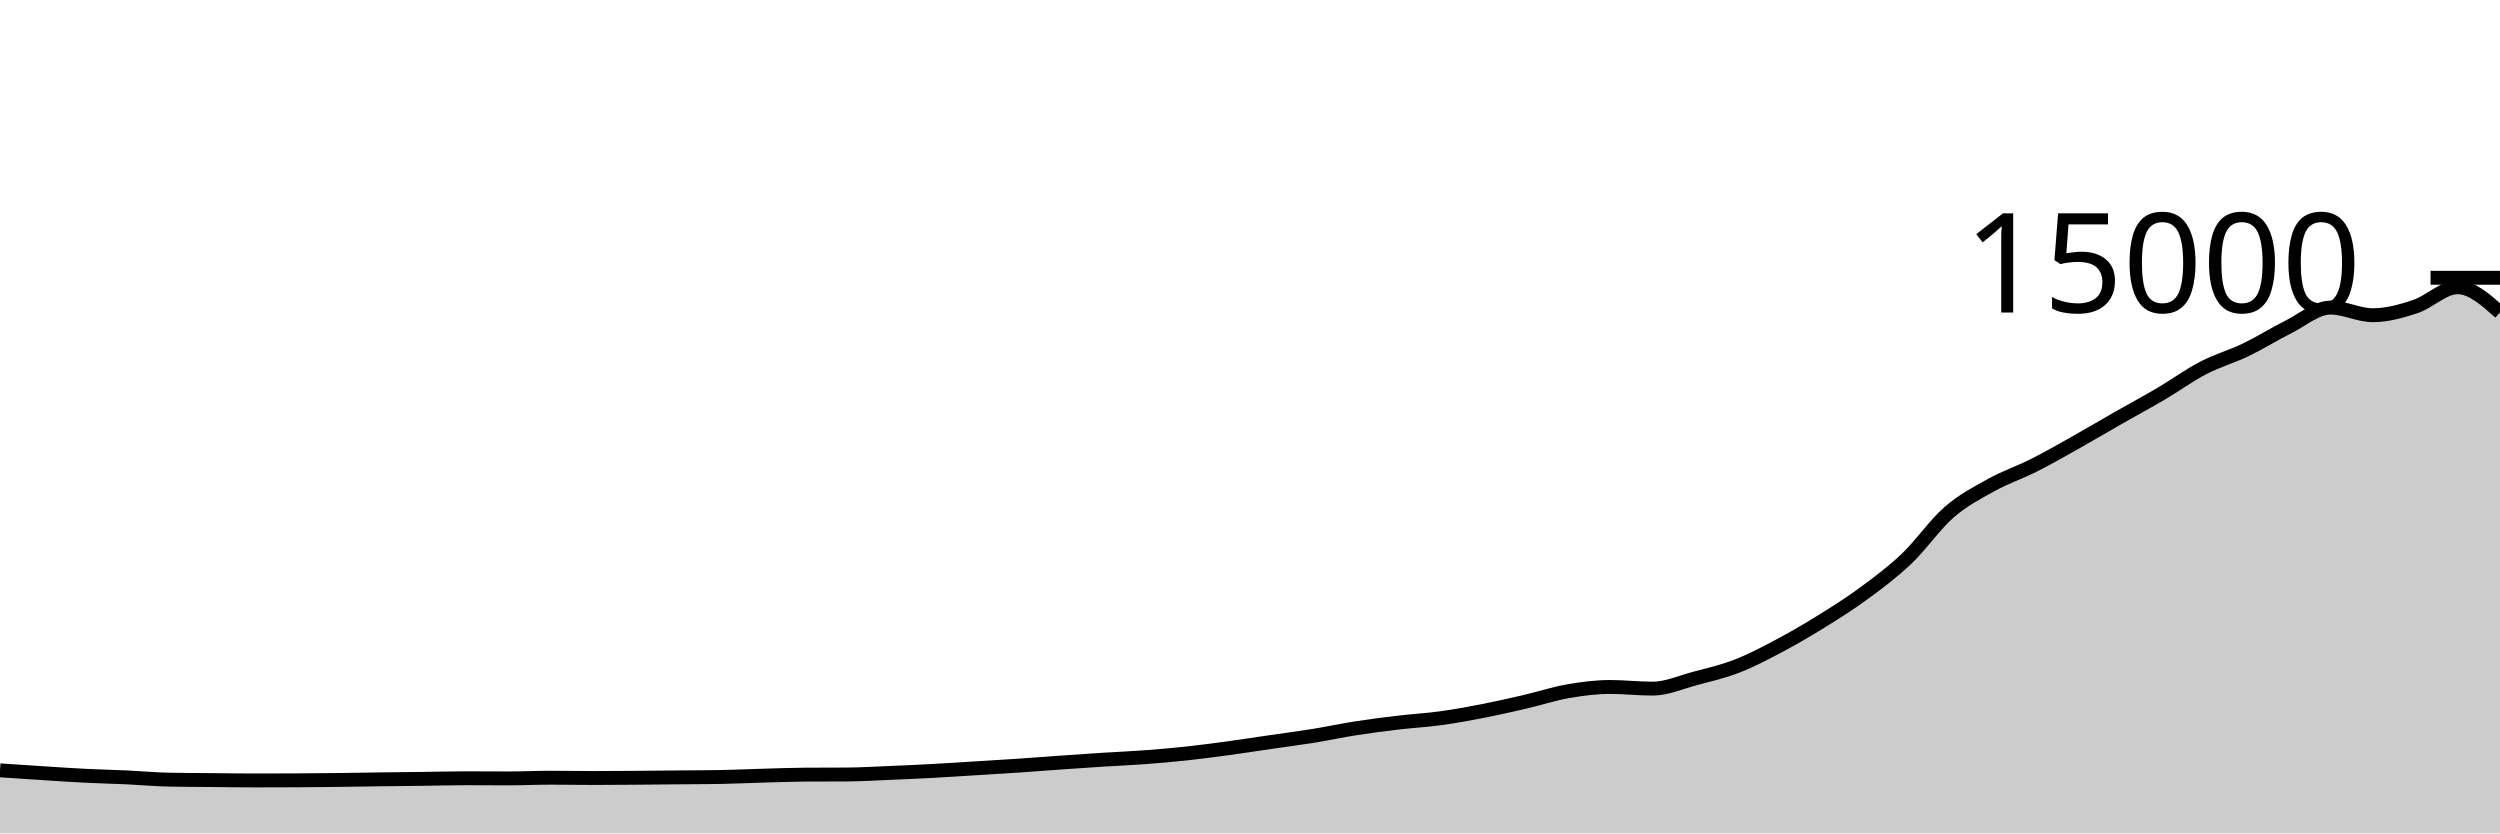
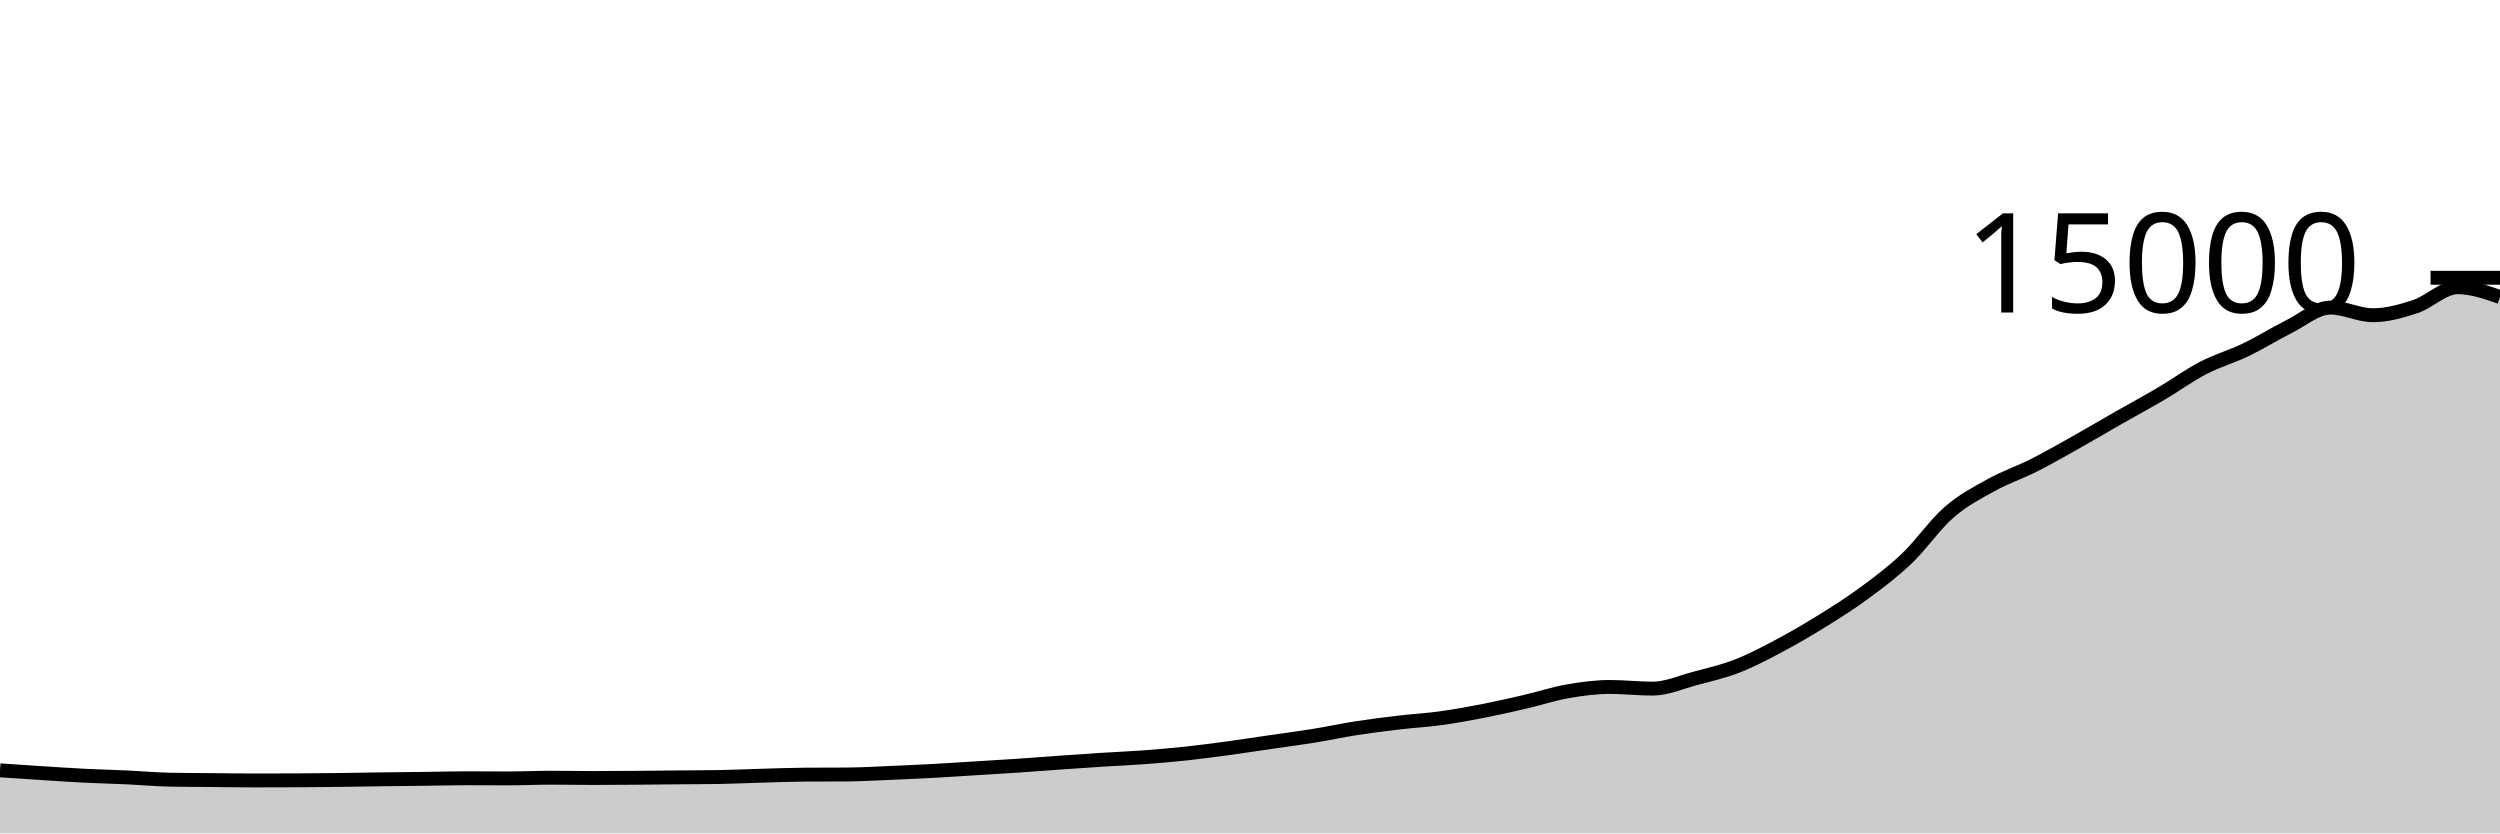
<svg xmlns="http://www.w3.org/2000/svg" viewBox="0 0 180 60">
  <g transform="translate(0,20)">
-     <path class="area" fill="rgba(0, 0, 0, 0.2)" d="M0,35.464C1.017,35.533,2.034,35.602,3.051,35.667C4.068,35.732,5.085,35.802,6.102,35.853C7.119,35.904,8.136,35.926,9.153,35.973C10.169,36.02,11.186,36.116,12.203,36.136C13.22,36.156,14.237,36.156,15.254,36.165C16.271,36.175,17.288,36.192,18.305,36.192C19.322,36.192,20.339,36.189,21.356,36.184C22.373,36.179,23.39,36.169,24.407,36.157C25.424,36.145,26.441,36.125,27.458,36.112C28.475,36.099,29.492,36.09,30.508,36.077C31.525,36.064,32.542,36.035,33.559,36.035C34.576,36.035,35.593,36.045,36.61,36.045C37.627,36.045,38.644,35.995,39.661,35.995C40.678,35.995,41.695,36.016,42.712,36.016C43.729,36.016,44.746,36.008,45.763,36C46.78,35.992,47.797,35.98,48.814,35.971C49.831,35.961,50.847,35.962,51.864,35.944C52.881,35.926,53.898,35.876,54.915,35.848C55.932,35.82,56.949,35.78,57.966,35.773C58.983,35.766,60,35.77,61.017,35.763C62.034,35.756,63.051,35.693,64.068,35.651C65.085,35.608,66.102,35.564,67.119,35.509C68.136,35.455,69.153,35.385,70.169,35.323C71.186,35.26,72.203,35.202,73.22,35.133C74.237,35.065,75.254,34.984,76.271,34.912C77.288,34.84,78.305,34.769,79.322,34.704C80.339,34.639,81.356,34.598,82.373,34.523C83.39,34.447,84.407,34.36,85.424,34.251C86.441,34.141,87.458,34.005,88.475,33.867C89.492,33.728,90.508,33.569,91.525,33.421C92.542,33.273,93.559,33.143,94.576,32.979C95.593,32.814,96.61,32.593,97.627,32.435C98.644,32.276,99.661,32.147,100.678,32.027C101.695,31.906,102.712,31.852,103.729,31.712C104.746,31.572,105.763,31.388,106.78,31.189C107.797,30.991,108.814,30.759,109.831,30.523C110.847,30.286,111.864,29.948,112.881,29.771C113.898,29.594,114.915,29.461,115.932,29.461C116.949,29.461,117.966,29.581,118.983,29.581C120,29.581,121.017,29.122,122.034,28.851C123.051,28.579,124.068,28.348,125.085,27.952C126.102,27.556,127.119,27.017,128.136,26.477C129.153,25.937,130.169,25.343,131.186,24.712C132.203,24.081,133.22,23.44,134.237,22.691C135.254,21.941,136.271,21.185,137.288,20.216C138.305,19.247,139.322,17.761,140.339,16.877C141.356,15.993,142.373,15.475,143.39,14.912C144.407,14.349,145.424,14.015,146.441,13.501C147.458,12.988,148.475,12.403,149.492,11.832C150.508,11.261,151.525,10.657,152.542,10.077C153.559,9.497,154.576,8.951,155.593,8.352C156.61,7.753,157.627,7.013,158.644,6.485C159.661,5.958,160.678,5.676,161.695,5.187C162.712,4.697,163.729,4.056,164.746,3.549C165.763,3.043,166.78,2.147,167.797,2.147C168.814,2.147,169.831,2.696,170.847,2.696C171.864,2.696,172.881,2.411,173.898,2.075C174.915,1.739,175.932,0.68,176.949,0.68C177.966,0.68,178.983,1.588,180,2.496L180,40C178.983,40,177.966,40,176.949,40C175.932,40,174.915,40,173.898,40C172.881,40,171.864,40,170.847,40C169.831,40,168.814,40,167.797,40C166.78,40,165.763,40,164.746,40C163.729,40,162.712,40,161.695,40C160.678,40,159.661,40,158.644,40C157.627,40,156.61,40,155.593,40C154.576,40,153.559,40,152.542,40C151.525,40,150.508,40,149.492,40C148.475,40,147.458,40,146.441,40C145.424,40,144.407,40,143.39,40C142.373,40,141.356,40,140.339,40C139.322,40,138.305,40,137.288,40C136.271,40,135.254,40,134.237,40C133.22,40,132.203,40,131.186,40C130.169,40,129.153,40,128.136,40C127.119,40,126.102,40,125.085,40C124.068,40,123.051,40,122.034,40C121.017,40,120,40,118.983,40C117.966,40,116.949,40,115.932,40C114.915,40,113.898,40,112.881,40C111.864,40,110.847,40,109.831,40C108.814,40,107.797,40,106.78,40C105.763,40,104.746,40,103.729,40C102.712,40,101.695,40,100.678,40C99.661,40,98.644,40,97.627,40C96.61,40,95.593,40,94.576,40C93.559,40,92.542,40,91.525,40C90.508,40,89.492,40,88.475,40C87.458,40,86.441,40,85.424,40C84.407,40,83.39,40,82.373,40C81.356,40,80.339,40,79.322,40C78.305,40,77.288,40,76.271,40C75.254,40,74.237,40,73.22,40C72.203,40,71.186,40,70.169,40C69.153,40,68.136,40,67.119,40C66.102,40,65.085,40,64.068,40C63.051,40,62.034,40,61.017,40C60,40,58.983,40,57.966,40C56.949,40,55.932,40,54.915,40C53.898,40,52.881,40,51.864,40C50.847,40,49.831,40,48.814,40C47.797,40,46.78,40,45.763,40C44.746,40,43.729,40,42.712,40C41.695,40,40.678,40,39.661,40C38.644,40,37.627,40,36.61,40C35.593,40,34.576,40,33.559,40C32.542,40,31.525,40,30.508,40C29.492,40,28.475,40,27.458,40C26.441,40,25.424,40,24.407,40C23.39,40,22.373,40,21.356,40C20.339,40,19.322,40,18.305,40C17.288,40,16.271,40,15.254,40C14.237,40,13.22,40,12.203,40C11.186,40,10.169,40,9.153,40C8.136,40,7.119,40,6.102,40C5.085,40,4.068,40,3.051,40C2.034,40,1.017,40,0,40Z" />
-     <path class="line" stroke="black" fill="none" d="M0,35.464C1.017,35.533,2.034,35.602,3.051,35.667C4.068,35.732,5.085,35.802,6.102,35.853C7.119,35.904,8.136,35.926,9.153,35.973C10.169,36.02,11.186,36.116,12.203,36.136C13.22,36.156,14.237,36.156,15.254,36.165C16.271,36.175,17.288,36.192,18.305,36.192C19.322,36.192,20.339,36.189,21.356,36.184C22.373,36.179,23.39,36.169,24.407,36.157C25.424,36.145,26.441,36.125,27.458,36.112C28.475,36.099,29.492,36.09,30.508,36.077C31.525,36.064,32.542,36.035,33.559,36.035C34.576,36.035,35.593,36.045,36.61,36.045C37.627,36.045,38.644,35.995,39.661,35.995C40.678,35.995,41.695,36.016,42.712,36.016C43.729,36.016,44.746,36.008,45.763,36C46.78,35.992,47.797,35.98,48.814,35.971C49.831,35.961,50.847,35.962,51.864,35.944C52.881,35.926,53.898,35.876,54.915,35.848C55.932,35.82,56.949,35.78,57.966,35.773C58.983,35.766,60,35.77,61.017,35.763C62.034,35.756,63.051,35.693,64.068,35.651C65.085,35.608,66.102,35.564,67.119,35.509C68.136,35.455,69.153,35.385,70.169,35.323C71.186,35.26,72.203,35.202,73.22,35.133C74.237,35.065,75.254,34.984,76.271,34.912C77.288,34.84,78.305,34.769,79.322,34.704C80.339,34.639,81.356,34.598,82.373,34.523C83.39,34.447,84.407,34.36,85.424,34.251C86.441,34.141,87.458,34.005,88.475,33.867C89.492,33.728,90.508,33.569,91.525,33.421C92.542,33.273,93.559,33.143,94.576,32.979C95.593,32.814,96.61,32.593,97.627,32.435C98.644,32.276,99.661,32.147,100.678,32.027C101.695,31.906,102.712,31.852,103.729,31.712C104.746,31.572,105.763,31.388,106.78,31.189C107.797,30.991,108.814,30.759,109.831,30.523C110.847,30.286,111.864,29.948,112.881,29.771C113.898,29.594,114.915,29.461,115.932,29.461C116.949,29.461,117.966,29.581,118.983,29.581C120,29.581,121.017,29.122,122.034,28.851C123.051,28.579,124.068,28.348,125.085,27.952C126.102,27.556,127.119,27.017,128.136,26.477C129.153,25.937,130.169,25.343,131.186,24.712C132.203,24.081,133.22,23.44,134.237,22.691C135.254,21.941,136.271,21.185,137.288,20.216C138.305,19.247,139.322,17.761,140.339,16.877C141.356,15.993,142.373,15.475,143.39,14.912C144.407,14.349,145.424,14.015,146.441,13.501C147.458,12.988,148.475,12.403,149.492,11.832C150.508,11.261,151.525,10.657,152.542,10.077C153.559,9.497,154.576,8.951,155.593,8.352C156.61,7.753,157.627,7.013,158.644,6.485C159.661,5.958,160.678,5.676,161.695,5.187C162.712,4.697,163.729,4.056,164.746,3.549C165.763,3.043,166.78,2.147,167.797,2.147C168.814,2.147,169.831,2.696,170.847,2.696C171.864,2.696,172.881,2.411,173.898,2.075C174.915,1.739,175.932,0.68,176.949,0.68C177.966,0.68,178.983,1.588,180,2.496" />
+     <path class="area" fill="rgba(0, 0, 0, 0.2)" d="M0,35.464C1.017,35.533,2.034,35.602,3.051,35.667C4.068,35.732,5.085,35.802,6.102,35.853C7.119,35.904,8.136,35.926,9.153,35.973C10.169,36.02,11.186,36.116,12.203,36.136C13.22,36.156,14.237,36.156,15.254,36.165C16.271,36.175,17.288,36.192,18.305,36.192C19.322,36.192,20.339,36.189,21.356,36.184C22.373,36.179,23.39,36.169,24.407,36.157C25.424,36.145,26.441,36.125,27.458,36.112C28.475,36.099,29.492,36.09,30.508,36.077C31.525,36.064,32.542,36.035,33.559,36.035C34.576,36.035,35.593,36.045,36.61,36.045C37.627,36.045,38.644,35.995,39.661,35.995C40.678,35.995,41.695,36.016,42.712,36.016C43.729,36.016,44.746,36.008,45.763,36C46.78,35.992,47.797,35.98,48.814,35.971C49.831,35.961,50.847,35.962,51.864,35.944C52.881,35.926,53.898,35.876,54.915,35.848C55.932,35.82,56.949,35.78,57.966,35.773C58.983,35.766,60,35.77,61.017,35.763C62.034,35.756,63.051,35.693,64.068,35.651C65.085,35.608,66.102,35.564,67.119,35.509C68.136,35.455,69.153,35.385,70.169,35.323C71.186,35.26,72.203,35.202,73.22,35.133C74.237,35.065,75.254,34.984,76.271,34.912C77.288,34.84,78.305,34.769,79.322,34.704C80.339,34.639,81.356,34.598,82.373,34.523C83.39,34.447,84.407,34.36,85.424,34.251C86.441,34.141,87.458,34.005,88.475,33.867C89.492,33.728,90.508,33.569,91.525,33.421C92.542,33.273,93.559,33.143,94.576,32.979C95.593,32.814,96.61,32.593,97.627,32.435C98.644,32.276,99.661,32.147,100.678,32.027C101.695,31.906,102.712,31.852,103.729,31.712C104.746,31.572,105.763,31.388,106.78,31.189C107.797,30.991,108.814,30.759,109.831,30.523C110.847,30.286,111.864,29.948,112.881,29.771C113.898,29.594,114.915,29.461,115.932,29.461C116.949,29.461,117.966,29.581,118.983,29.581C120,29.581,121.017,29.122,122.034,28.851C123.051,28.579,124.068,28.348,125.085,27.952C126.102,27.556,127.119,27.017,128.136,26.477C129.153,25.937,130.169,25.343,131.186,24.712C132.203,24.081,133.22,23.44,134.237,22.691C135.254,21.941,136.271,21.185,137.288,20.216C138.305,19.247,139.322,17.761,140.339,16.877C141.356,15.993,142.373,15.475,143.39,14.912C144.407,14.349,145.424,14.015,146.441,13.501C147.458,12.988,148.475,12.403,149.492,11.832C150.508,11.261,151.525,10.657,152.542,10.077C153.559,9.497,154.576,8.951,155.593,8.352C156.61,7.753,157.627,7.013,158.644,6.485C159.661,5.958,160.678,5.676,161.695,5.187C162.712,4.697,163.729,4.056,164.746,3.549C165.763,3.043,166.78,2.147,167.797,2.147C168.814,2.147,169.831,2.696,170.847,2.696C171.864,2.696,172.881,2.411,173.898,2.075C174.915,1.739,175.932,0.68,176.949,0.68C177.966,0.68,178.983,1.033,180,1.387L180,40C178.983,40,177.966,40,176.949,40C175.932,40,174.915,40,173.898,40C172.881,40,171.864,40,170.847,40C169.831,40,168.814,40,167.797,40C166.78,40,165.763,40,164.746,40C163.729,40,162.712,40,161.695,40C160.678,40,159.661,40,158.644,40C157.627,40,156.61,40,155.593,40C154.576,40,153.559,40,152.542,40C151.525,40,150.508,40,149.492,40C148.475,40,147.458,40,146.441,40C145.424,40,144.407,40,143.39,40C142.373,40,141.356,40,140.339,40C139.322,40,138.305,40,137.288,40C136.271,40,135.254,40,134.237,40C133.22,40,132.203,40,131.186,40C130.169,40,129.153,40,128.136,40C127.119,40,126.102,40,125.085,40C124.068,40,123.051,40,122.034,40C121.017,40,120,40,118.983,40C117.966,40,116.949,40,115.932,40C114.915,40,113.898,40,112.881,40C111.864,40,110.847,40,109.831,40C108.814,40,107.797,40,106.78,40C105.763,40,104.746,40,103.729,40C102.712,40,101.695,40,100.678,40C99.661,40,98.644,40,97.627,40C96.61,40,95.593,40,94.576,40C93.559,40,92.542,40,91.525,40C90.508,40,89.492,40,88.475,40C87.458,40,86.441,40,85.424,40C84.407,40,83.39,40,82.373,40C81.356,40,80.339,40,79.322,40C78.305,40,77.288,40,76.271,40C75.254,40,74.237,40,73.22,40C72.203,40,71.186,40,70.169,40C69.153,40,68.136,40,67.119,40C66.102,40,65.085,40,64.068,40C63.051,40,62.034,40,61.017,40C60,40,58.983,40,57.966,40C56.949,40,55.932,40,54.915,40C53.898,40,52.881,40,51.864,40C50.847,40,49.831,40,48.814,40C47.797,40,46.78,40,45.763,40C44.746,40,43.729,40,42.712,40C41.695,40,40.678,40,39.661,40C38.644,40,37.627,40,36.61,40C35.593,40,34.576,40,33.559,40C32.542,40,31.525,40,30.508,40C29.492,40,28.475,40,27.458,40C26.441,40,25.424,40,24.407,40C23.39,40,22.373,40,21.356,40C20.339,40,19.322,40,18.305,40C17.288,40,16.271,40,15.254,40C14.237,40,13.22,40,12.203,40C11.186,40,10.169,40,9.153,40C8.136,40,7.119,40,6.102,40C5.085,40,4.068,40,3.051,40C2.034,40,1.017,40,0,40Z" />
+     <path class="line" stroke="black" fill="none" d="M0,35.464C1.017,35.533,2.034,35.602,3.051,35.667C4.068,35.732,5.085,35.802,6.102,35.853C7.119,35.904,8.136,35.926,9.153,35.973C10.169,36.02,11.186,36.116,12.203,36.136C13.22,36.156,14.237,36.156,15.254,36.165C16.271,36.175,17.288,36.192,18.305,36.192C19.322,36.192,20.339,36.189,21.356,36.184C22.373,36.179,23.39,36.169,24.407,36.157C25.424,36.145,26.441,36.125,27.458,36.112C28.475,36.099,29.492,36.09,30.508,36.077C31.525,36.064,32.542,36.035,33.559,36.035C34.576,36.035,35.593,36.045,36.61,36.045C37.627,36.045,38.644,35.995,39.661,35.995C40.678,35.995,41.695,36.016,42.712,36.016C43.729,36.016,44.746,36.008,45.763,36C46.78,35.992,47.797,35.98,48.814,35.971C49.831,35.961,50.847,35.962,51.864,35.944C52.881,35.926,53.898,35.876,54.915,35.848C55.932,35.82,56.949,35.78,57.966,35.773C58.983,35.766,60,35.77,61.017,35.763C62.034,35.756,63.051,35.693,64.068,35.651C65.085,35.608,66.102,35.564,67.119,35.509C68.136,35.455,69.153,35.385,70.169,35.323C71.186,35.26,72.203,35.202,73.22,35.133C74.237,35.065,75.254,34.984,76.271,34.912C77.288,34.84,78.305,34.769,79.322,34.704C80.339,34.639,81.356,34.598,82.373,34.523C83.39,34.447,84.407,34.36,85.424,34.251C86.441,34.141,87.458,34.005,88.475,33.867C89.492,33.728,90.508,33.569,91.525,33.421C92.542,33.273,93.559,33.143,94.576,32.979C95.593,32.814,96.61,32.593,97.627,32.435C98.644,32.276,99.661,32.147,100.678,32.027C101.695,31.906,102.712,31.852,103.729,31.712C104.746,31.572,105.763,31.388,106.78,31.189C107.797,30.991,108.814,30.759,109.831,30.523C110.847,30.286,111.864,29.948,112.881,29.771C113.898,29.594,114.915,29.461,115.932,29.461C116.949,29.461,117.966,29.581,118.983,29.581C120,29.581,121.017,29.122,122.034,28.851C123.051,28.579,124.068,28.348,125.085,27.952C126.102,27.556,127.119,27.017,128.136,26.477C129.153,25.937,130.169,25.343,131.186,24.712C132.203,24.081,133.22,23.44,134.237,22.691C135.254,21.941,136.271,21.185,137.288,20.216C138.305,19.247,139.322,17.761,140.339,16.877C141.356,15.993,142.373,15.475,143.39,14.912C144.407,14.349,145.424,14.015,146.441,13.501C147.458,12.988,148.475,12.403,149.492,11.832C150.508,11.261,151.525,10.657,152.542,10.077C153.559,9.497,154.576,8.951,155.593,8.352C156.61,7.753,157.627,7.013,158.644,6.485C159.661,5.958,160.678,5.676,161.695,5.187C162.712,4.697,163.729,4.056,164.746,3.549C165.763,3.043,166.78,2.147,167.797,2.147C168.814,2.147,169.831,2.696,170.847,2.696C171.864,2.696,172.881,2.411,173.898,2.075C174.915,1.739,175.932,0.68,176.949,0.68C177.966,0.68,178.983,1.033,180,1.387" />
    <path class="axis-ceiling" stroke-width="1" stroke="black" fill="none" d="M175,0L180,0" />
    <text class="axis-ceiling-label" font-family="sans-serif" text-anchor="end" font-size="10px" x="170" y="2.5">15000</text>
  </g>
</svg>
